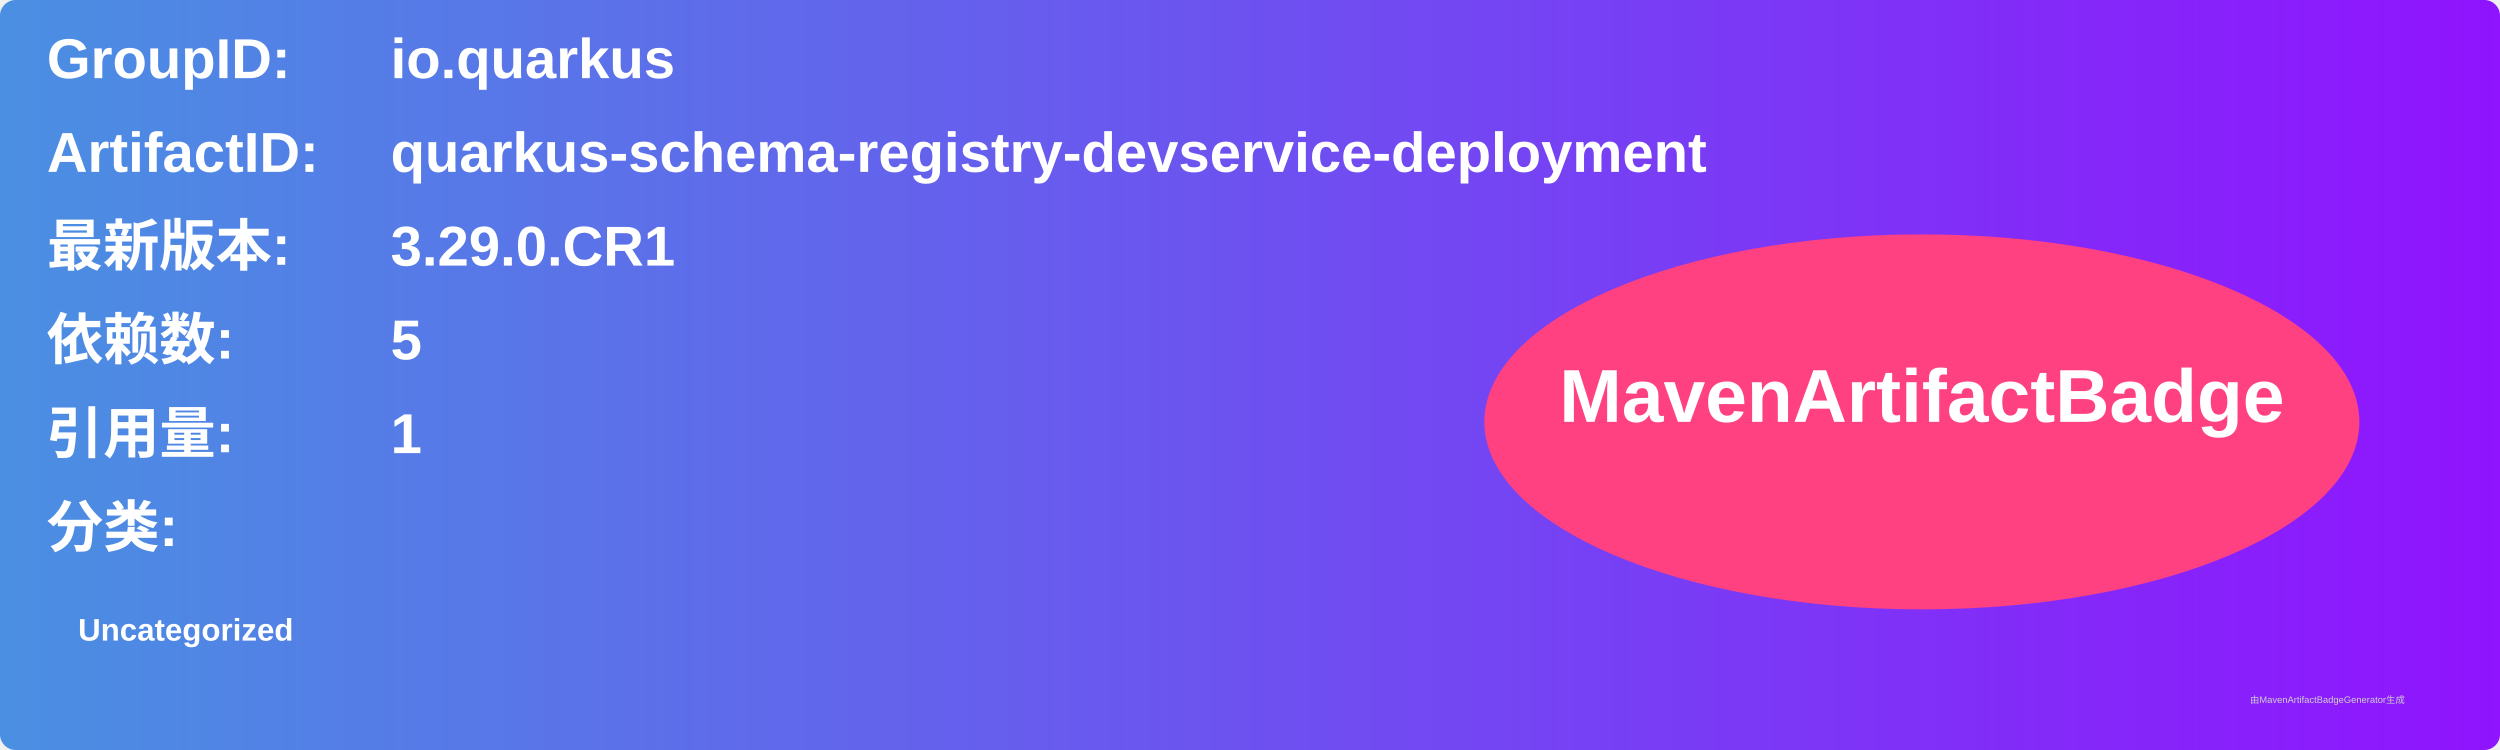
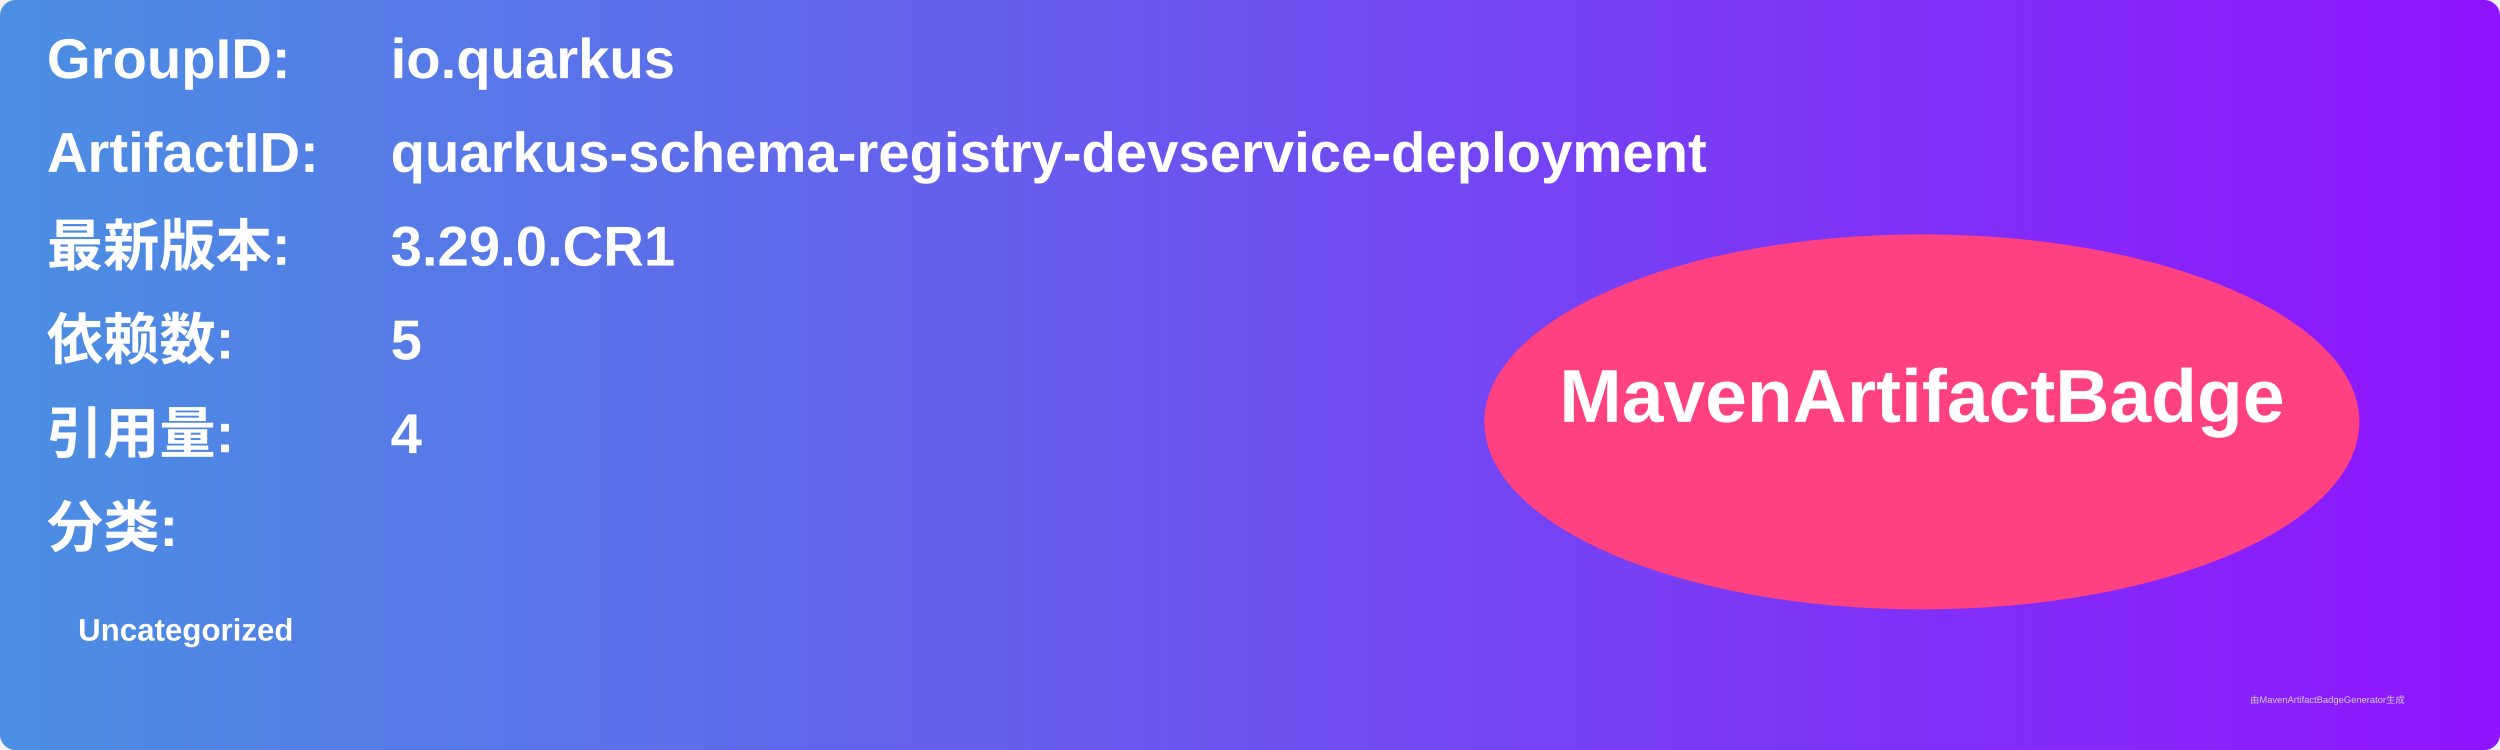
<svg xmlns="http://www.w3.org/2000/svg" width="800" height="240" viewBox="0 0 800 240">
  <linearGradient id="grad" x1="0%" y1="0%" x2="100%" y2="0%">
    <stop offset="0%" stop-color="#4a90e2" />
    <stop offset="100%" stop-color="#9013fe" />
  </linearGradient>
  <rect width="100%" height="100%" rx="5" ry="5" fill="url(#grad)" />
  <g transform="translate(15, 15)">
    <text x="0" y="10" font-family="Arial" font-size="18" fill="white" font-weight="bold" width="260">GroupID:</text>
    <text x="110" y="10" font-family="Arial" font-size="18" fill="white" font-weight="bold" width="460">io.quarkus</text>
    <text x="0" y="40" font-family="Arial" font-size="18" fill="white" font-weight="bold" width="260">ArtifactID:</text>
    <text x="110" y="40" font-family="Arial" font-size="18" fill="white" font-weight="bold" width="460">quarkus-schema-registry-devservice-deployment</text>
    <text x="0" y="70" font-family="Arial" font-size="18" fill="white" font-weight="bold">最新版本:</text>
    <text x="110" y="70" font-family="Arial" font-size="18" fill="white" font-weight="bold">
      <tspan font-weight="bold">3.29.0.CR1</tspan>
    </text>
    <text x="0" y="100" font-family="Arial" font-size="18" fill="white" font-weight="bold">依赖数: </text>
    <text x="110" y="100" font-family="Arial" font-size="18" fill="white">
      <tspan font-weight="bold">5</tspan>
    </text>
    <text x="0" y="130" font-family="Arial" font-size="18" fill="white" font-weight="bold">引用量: </text>
    <text x="110" y="130" font-family="Arial" font-size="18" fill="white">
-       <tspan font-weight="bold">1</tspan>
+       <tspan font-weight="bold">4</tspan>
    </text>
    <text x="0" y="160" font-family="Arial" font-size="18" fill="white" font-weight="bold">分类:</text>
    <text x="10" y="190" font-family="Arial" font-size="10" fill="white">
      <tspan font-weight="bold">Uncategorized</tspan>
    </text>
    <ellipse cx="600" cy="120" rx="140" ry="60" fill="#ff4081" />
    <text x="600" y="120" text-anchor="middle" font-family="Arial" font-size="24" fill="white" font-weight="bold">MavenArtifactBadge</text>
  </g>
  <text x="720" y="225" font-family="Arial" font-size="3" fill="#d0d0d0">由MavenArtifactBadgeGenerator生成</text>
</svg>
